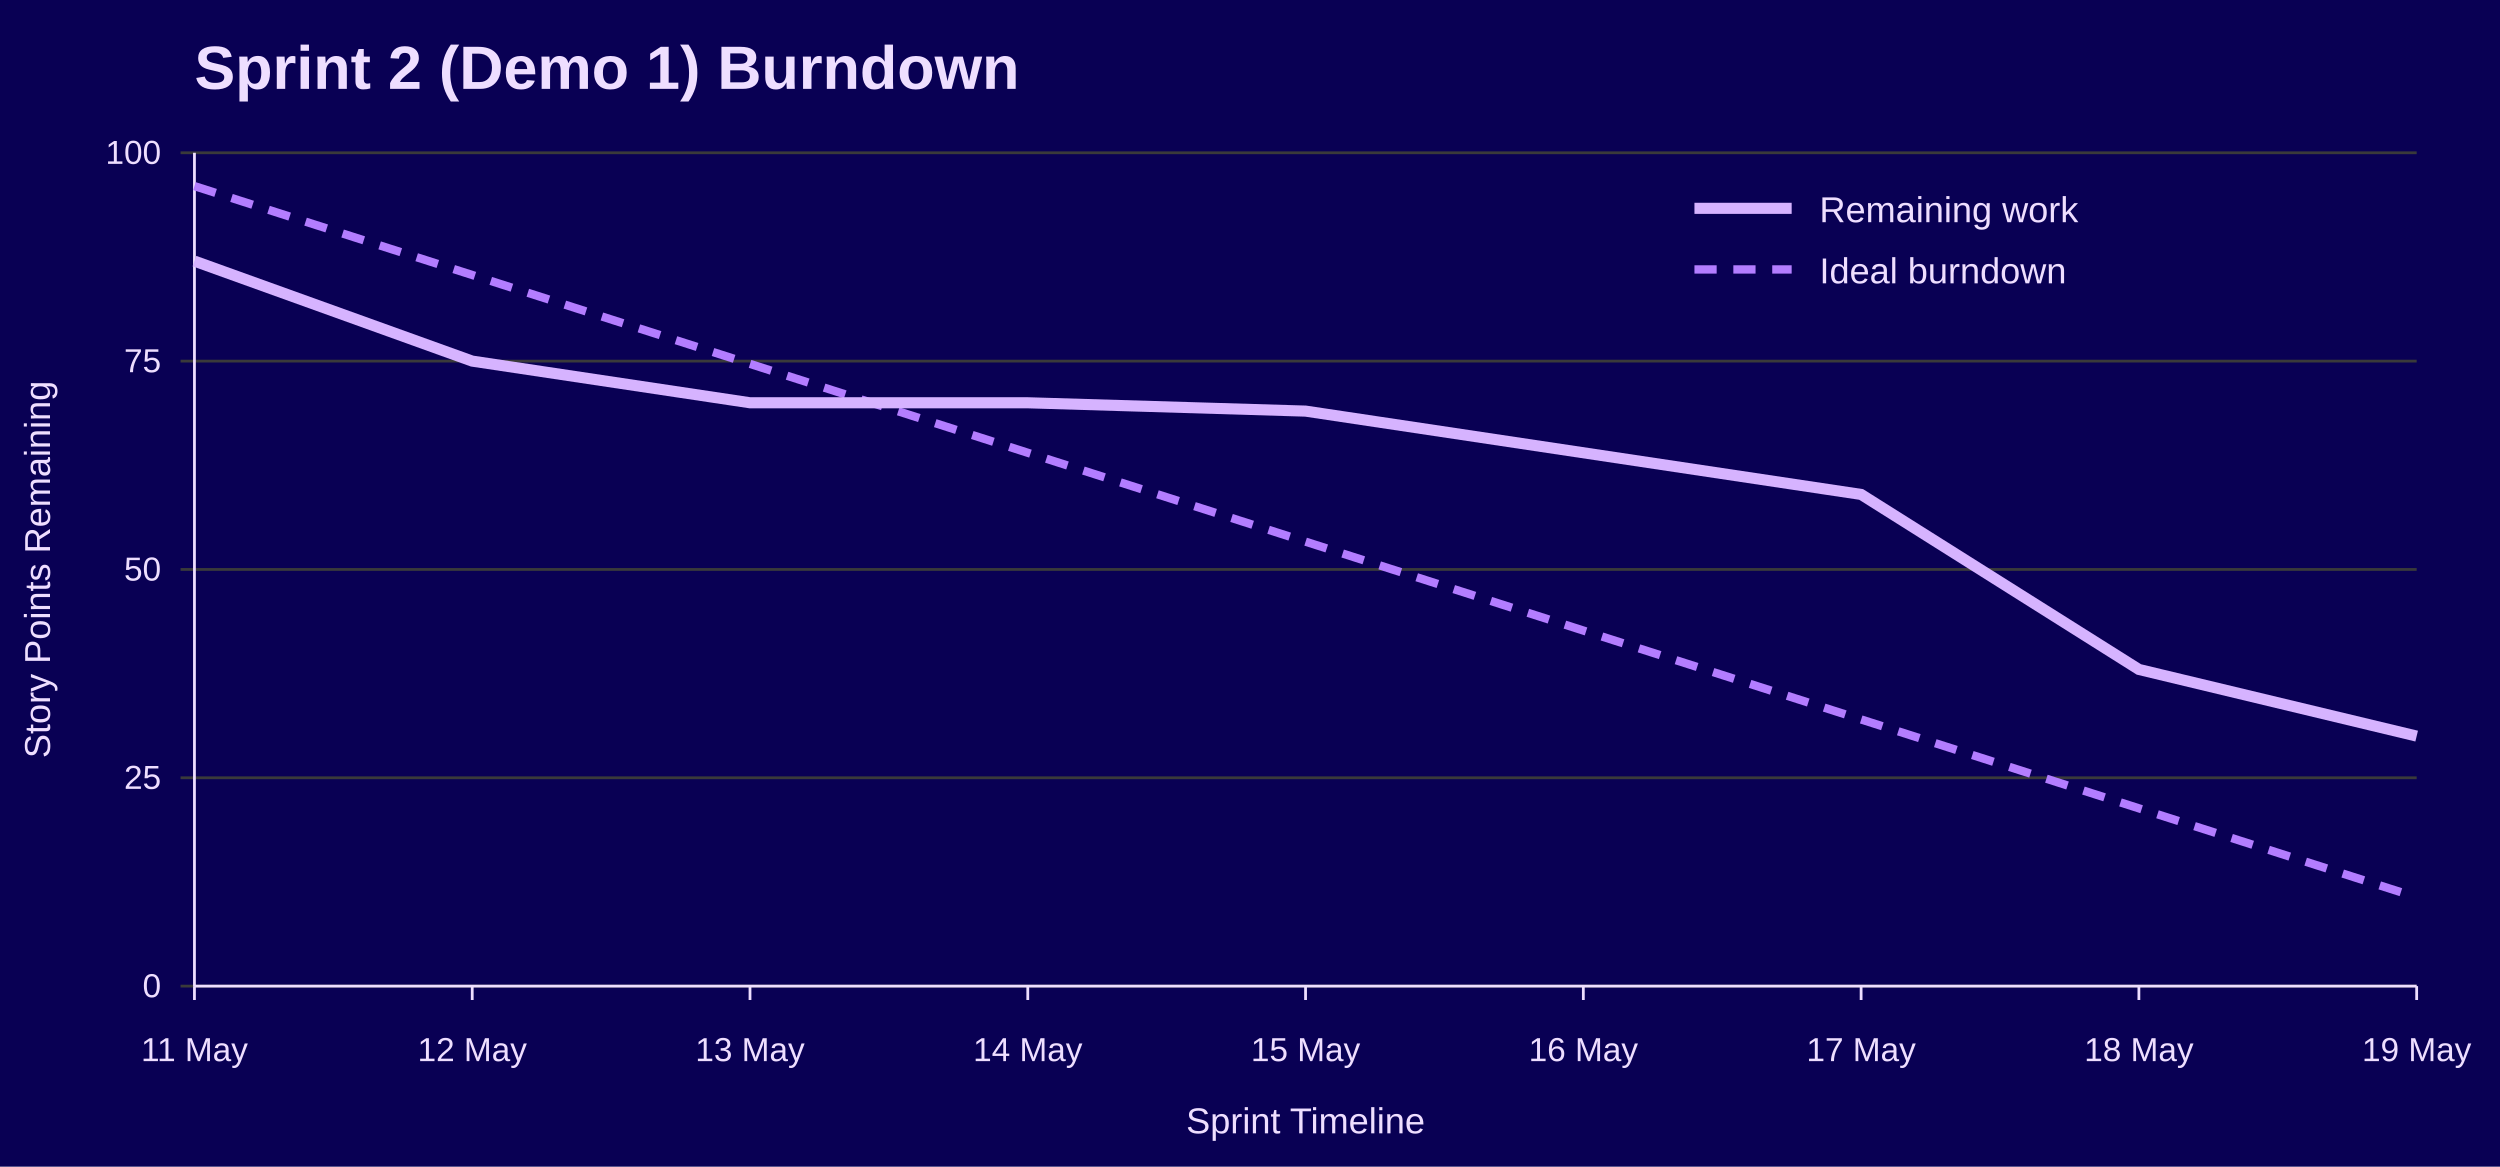
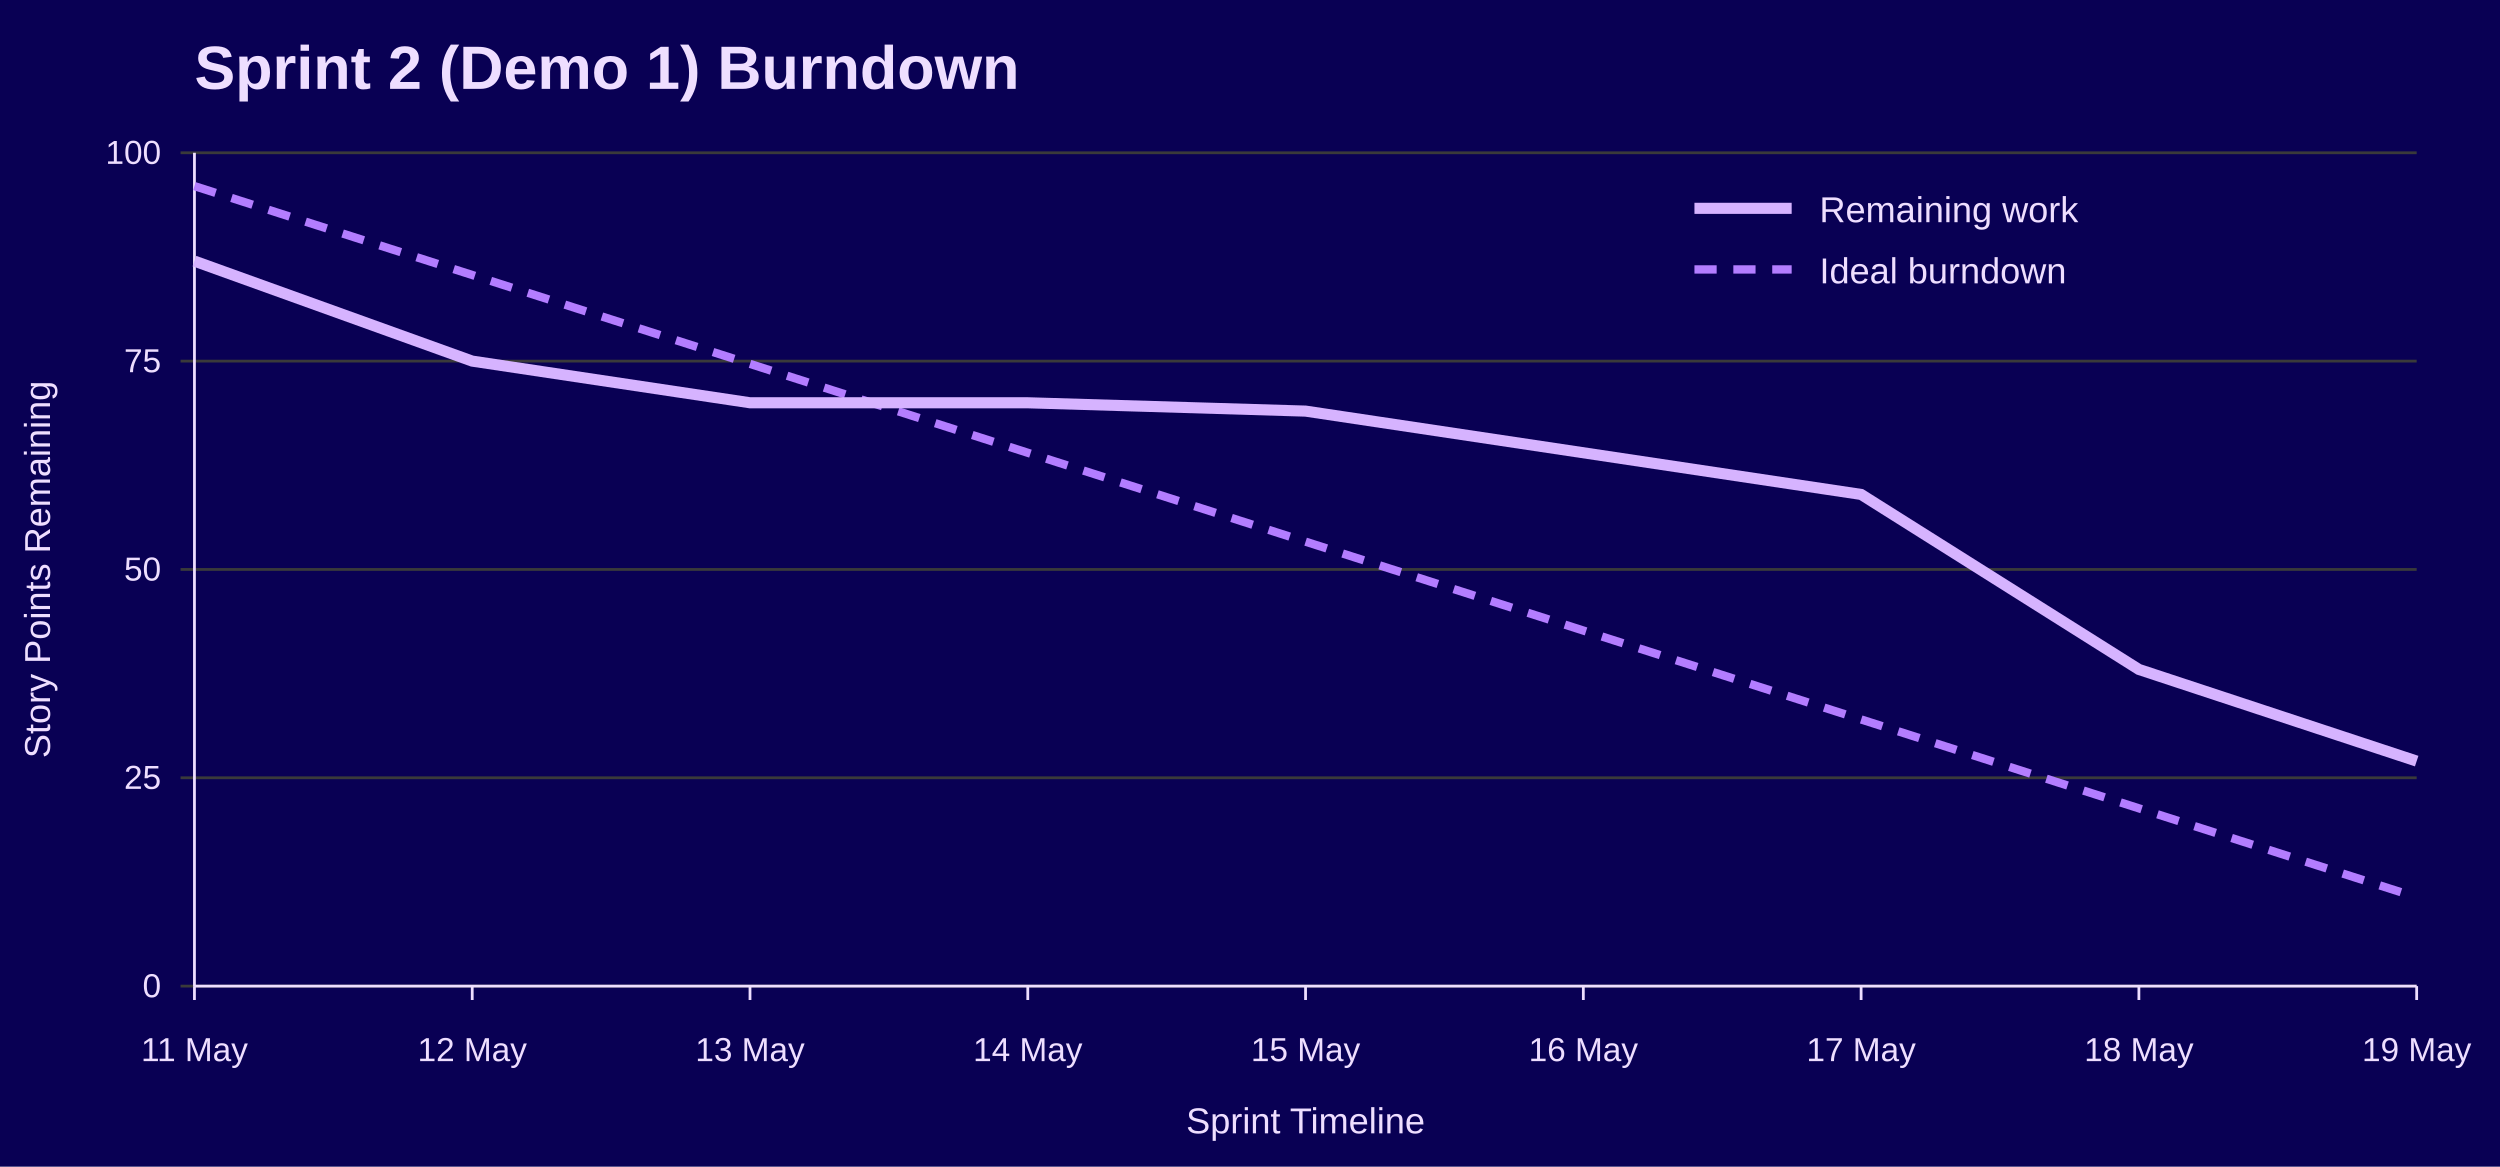
<svg xmlns="http://www.w3.org/2000/svg" width="900" height="420" viewBox="0 0 900 420" role="img" aria-labelledby="title desc">
  <rect width="100%" height="100%" fill="#090054" />
  <text x="70" y="32" font-family="Jost, Arial, Helvetica, sans-serif" font-size="22" font-weight="700" fill="#EEDEFF">Sprint 2 (Demo 1) Burndown</text>
  <line x1="65" y1="355.0" x2="870" y2="355.0" stroke="#3A3A3A" />
  <text x="58" y="359.0" font-family="Overpass, Arial, Helvetica, sans-serif" font-size="12" text-anchor="end" fill="#EEDEFF">0</text>
  <line x1="65" y1="280.0" x2="870" y2="280.0" stroke="#3A3A3A" />
  <text x="58" y="284.0" font-family="Overpass, Arial, Helvetica, sans-serif" font-size="12" text-anchor="end" fill="#EEDEFF">25</text>
  <line x1="65" y1="205.0" x2="870" y2="205.0" stroke="#3A3A3A" />
  <text x="58" y="209.0" font-family="Overpass, Arial, Helvetica, sans-serif" font-size="12" text-anchor="end" fill="#EEDEFF">50</text>
  <line x1="65" y1="130.0" x2="870" y2="130.0" stroke="#3A3A3A" />
  <text x="58" y="134.0" font-family="Overpass, Arial, Helvetica, sans-serif" font-size="12" text-anchor="end" fill="#EEDEFF">75</text>
  <line x1="65" y1="55.0" x2="870" y2="55.0" stroke="#3A3A3A" />
  <text x="58" y="59.0" font-family="Overpass, Arial, Helvetica, sans-serif" font-size="12" text-anchor="end" fill="#EEDEFF">100</text>
  <line x1="70.0" y1="355" x2="70.0" y2="360" stroke="#EEDEFF" />
  <text x="70.0" y="382" font-family="Overpass, Arial, Helvetica, sans-serif" font-size="12" text-anchor="middle" fill="#EEDEFF">11 May</text>
  <line x1="170.0" y1="355" x2="170.0" y2="360" stroke="#EEDEFF" />
  <text x="170.0" y="382" font-family="Overpass, Arial, Helvetica, sans-serif" font-size="12" text-anchor="middle" fill="#EEDEFF">12 May</text>
  <line x1="270.0" y1="355" x2="270.0" y2="360" stroke="#EEDEFF" />
  <text x="270.0" y="382" font-family="Overpass, Arial, Helvetica, sans-serif" font-size="12" text-anchor="middle" fill="#EEDEFF">13 May</text>
  <line x1="370.0" y1="355" x2="370.0" y2="360" stroke="#EEDEFF" />
  <text x="370.0" y="382" font-family="Overpass, Arial, Helvetica, sans-serif" font-size="12" text-anchor="middle" fill="#EEDEFF">14 May</text>
  <line x1="470.0" y1="355" x2="470.0" y2="360" stroke="#EEDEFF" />
  <text x="470.0" y="382" font-family="Overpass, Arial, Helvetica, sans-serif" font-size="12" text-anchor="middle" fill="#EEDEFF">15 May</text>
  <line x1="570.0" y1="355" x2="570.0" y2="360" stroke="#EEDEFF" />
  <text x="570.0" y="382" font-family="Overpass, Arial, Helvetica, sans-serif" font-size="12" text-anchor="middle" fill="#EEDEFF">16 May</text>
  <line x1="670.0" y1="355" x2="670.0" y2="360" stroke="#EEDEFF" />
  <text x="670.0" y="382" font-family="Overpass, Arial, Helvetica, sans-serif" font-size="12" text-anchor="middle" fill="#EEDEFF">17 May</text>
  <line x1="770.0" y1="355" x2="770.0" y2="360" stroke="#EEDEFF" />
  <text x="770.0" y="382" font-family="Overpass, Arial, Helvetica, sans-serif" font-size="12" text-anchor="middle" fill="#EEDEFF">18 May</text>
  <line x1="870.0" y1="355" x2="870.0" y2="360" stroke="#EEDEFF" />
  <text x="870.0" y="382" font-family="Overpass, Arial, Helvetica, sans-serif" font-size="12" text-anchor="middle" fill="#EEDEFF">19 May</text>
  <line x1="70" y1="55" x2="70" y2="355" stroke="#EEDEFF" />
  <line x1="70" y1="355" x2="870" y2="355" stroke="#EEDEFF" />
  <text x="18" y="205.0" font-family="Overpass, Arial, Helvetica, sans-serif" font-size="13" text-anchor="middle" transform="rotate(-90 18 205.0)" fill="#EEDEFF">Story Points Remaining</text>
  <text x="470.0" y="408" font-family="Overpass, Arial, Helvetica, sans-serif" font-size="13" text-anchor="middle" fill="#EEDEFF">Sprint Timeline</text>
  <polyline points="70.0,67.0 170.0,99.0 270.0,131.0 370.0,163.0 470.0,195.0 570.0,227.0 670.0,259.0 770.0,291.0 870.0,323.0" fill="none" stroke="#B37DFF" stroke-width="3" stroke-dasharray="8 6" />
-   <polyline points="70.0,94.0 170.0,130.0 270.0,145.0 370.0,145.0 470.0,148.0 570.0,163.0 670.0,178.0 770.0,241.0 870.0,265.0" fill="none" stroke="#D6B3FF" stroke-width="4" />
+   <polyline points="70.0,94.0 170.0,130.0 270.0,145.0 370.0,145.0 470.0,148.0 570.0,163.0 670.0,178.0 770.0,241.0 870.0,274.0" fill="none" stroke="#D6B3FF" stroke-width="4" />
  <line x1="610" y1="75" x2="645" y2="75" stroke="#D6B3FF" stroke-width="4" />
  <text x="655" y="80" font-family="Overpass, Arial, Helvetica, sans-serif" font-size="13" fill="#EEDEFF">Remaining work</text>
  <line x1="610" y1="97" x2="645" y2="97" stroke="#B37DFF" stroke-width="3" stroke-dasharray="8 6" />
  <text x="655" y="102" font-family="Overpass, Arial, Helvetica, sans-serif" font-size="13" fill="#EEDEFF">Ideal burndown</text>
</svg>
